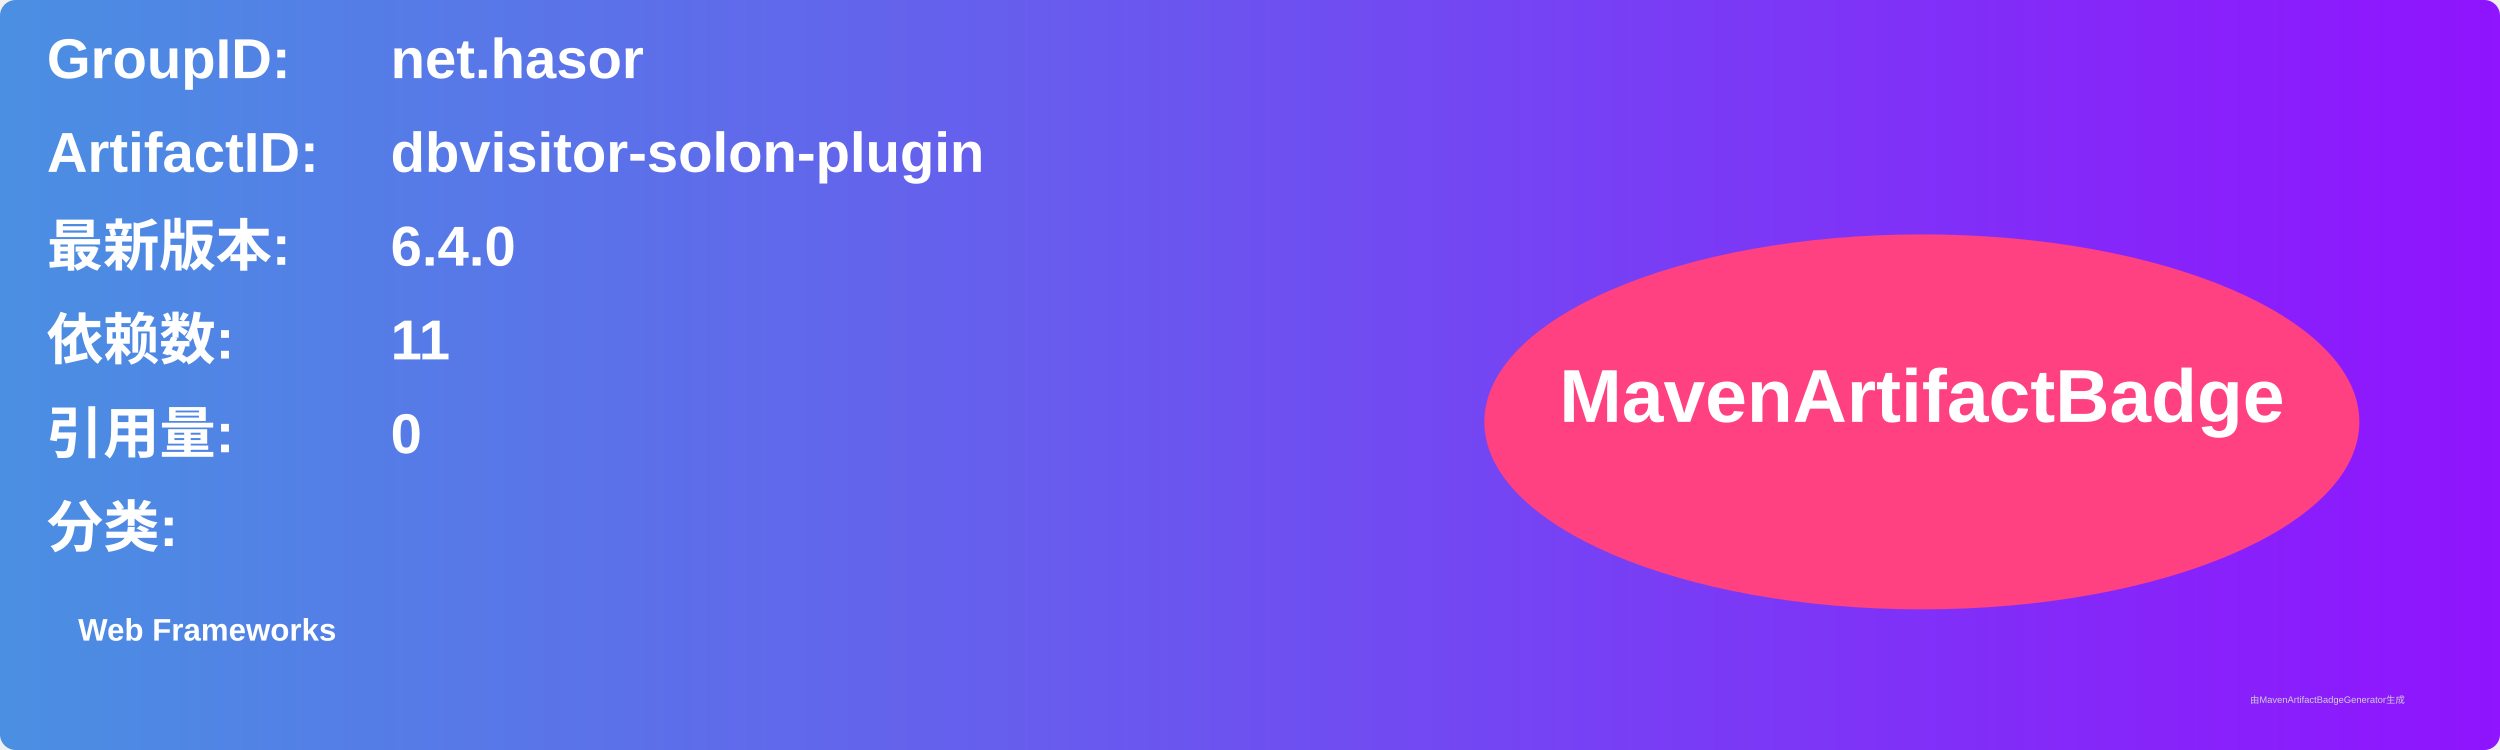
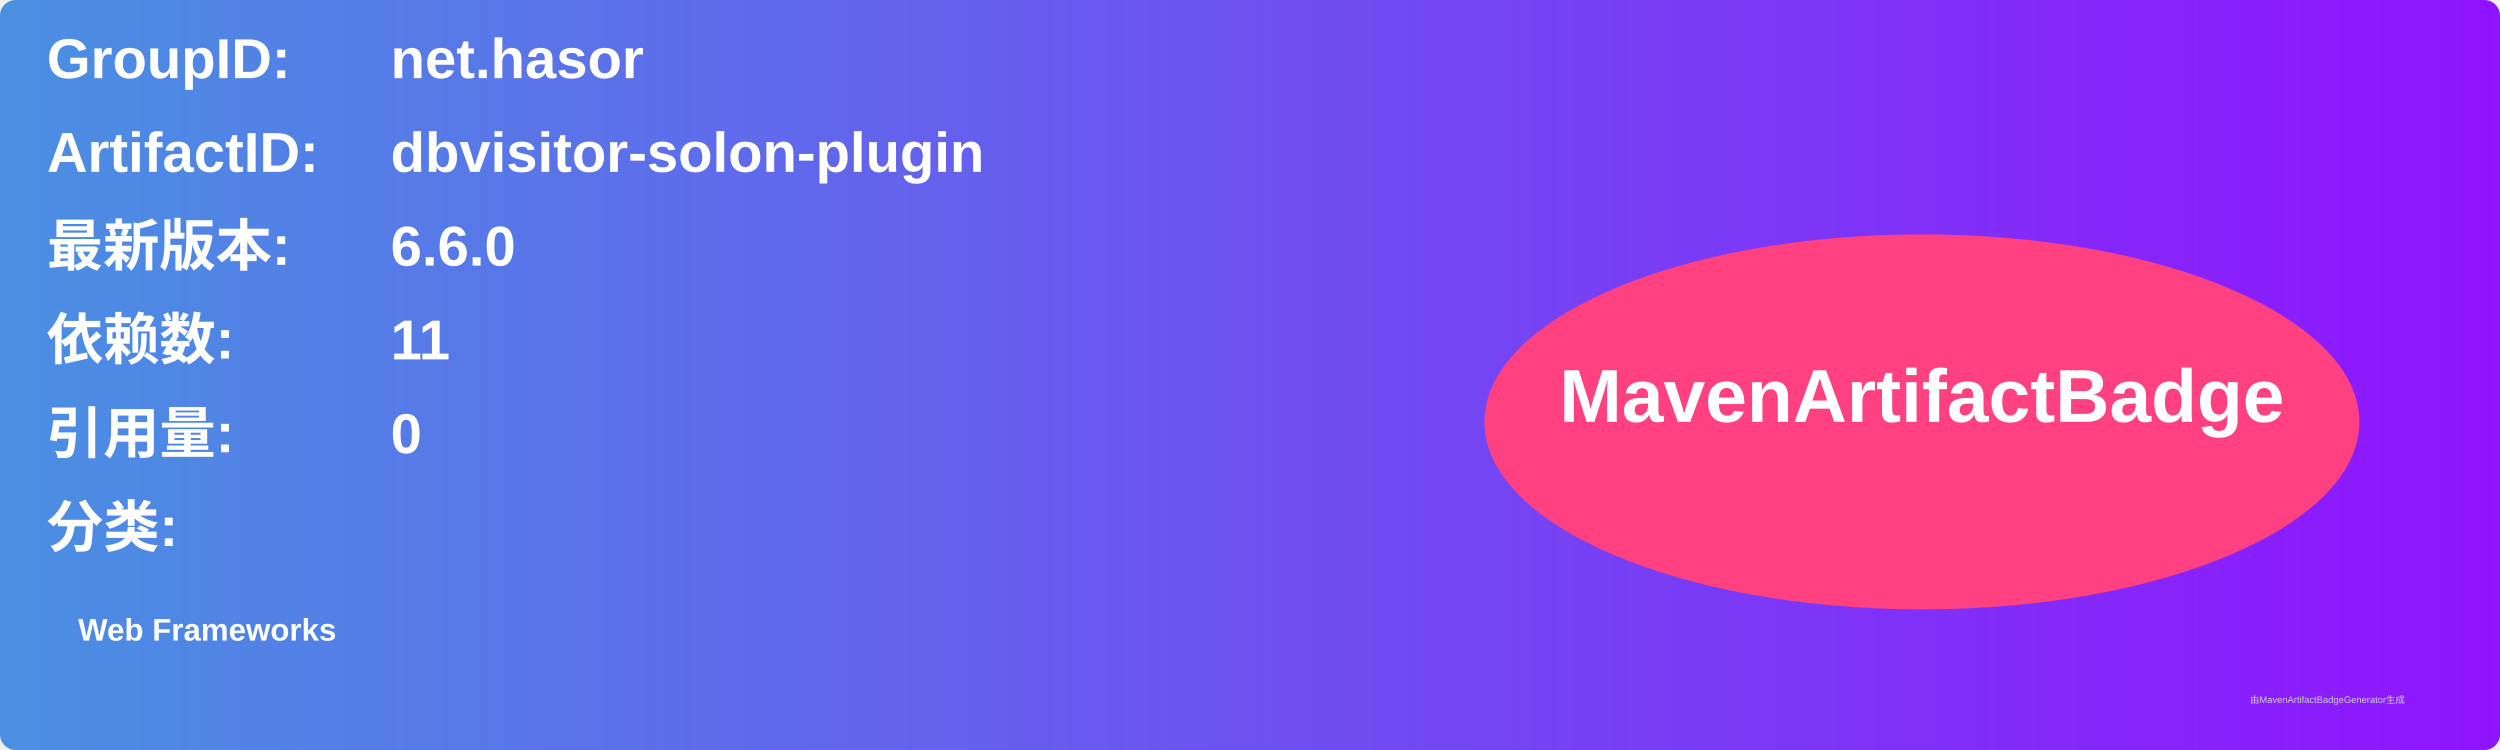
<svg xmlns="http://www.w3.org/2000/svg" width="800" height="240" viewBox="0 0 800 240">
  <linearGradient id="grad" x1="0%" y1="0%" x2="100%" y2="0%">
    <stop offset="0%" stop-color="#4a90e2" />
    <stop offset="100%" stop-color="#9013fe" />
  </linearGradient>
  <rect width="100%" height="100%" rx="5" ry="5" fill="url(#grad)" />
  <g transform="translate(15, 15)">
    <text x="0" y="10" font-family="Arial" font-size="18" fill="white" font-weight="bold" width="260">GroupID:</text>
    <text x="110" y="10" font-family="Arial" font-size="18" fill="white" font-weight="bold" width="460">net.hasor</text>
    <text x="0" y="40" font-family="Arial" font-size="18" fill="white" font-weight="bold" width="260">ArtifactID:</text>
    <text x="110" y="40" font-family="Arial" font-size="18" fill="white" font-weight="bold" width="460">dbvisitor-solon-plugin</text>
    <text x="0" y="70" font-family="Arial" font-size="18" fill="white" font-weight="bold">最新版本:</text>
    <text x="110" y="70" font-family="Arial" font-size="18" fill="white" font-weight="bold">
-       <tspan font-weight="bold">6.4.0</tspan>
+       <tspan font-weight="bold">6.6.0</tspan>
    </text>
    <text x="0" y="100" font-family="Arial" font-size="18" fill="white" font-weight="bold">依赖数: </text>
    <text x="110" y="100" font-family="Arial" font-size="18" fill="white">
      <tspan font-weight="bold">11</tspan>
    </text>
    <text x="0" y="130" font-family="Arial" font-size="18" fill="white" font-weight="bold">引用量: </text>
    <text x="110" y="130" font-family="Arial" font-size="18" fill="white">
      <tspan font-weight="bold">0</tspan>
    </text>
    <text x="0" y="160" font-family="Arial" font-size="18" fill="white" font-weight="bold">分类:</text>
    <text x="10" y="190" font-family="Arial" font-size="10" fill="white">
      <tspan font-weight="bold">Web Frameworks</tspan>
    </text>
    <ellipse cx="600" cy="120" rx="140" ry="60" fill="#ff4081" />
    <text x="600" y="120" text-anchor="middle" font-family="Arial" font-size="24" fill="white" font-weight="bold">MavenArtifactBadge</text>
  </g>
  <text x="720" y="225" font-family="Arial" font-size="3" fill="#d0d0d0">由MavenArtifactBadgeGenerator生成</text>
</svg>
